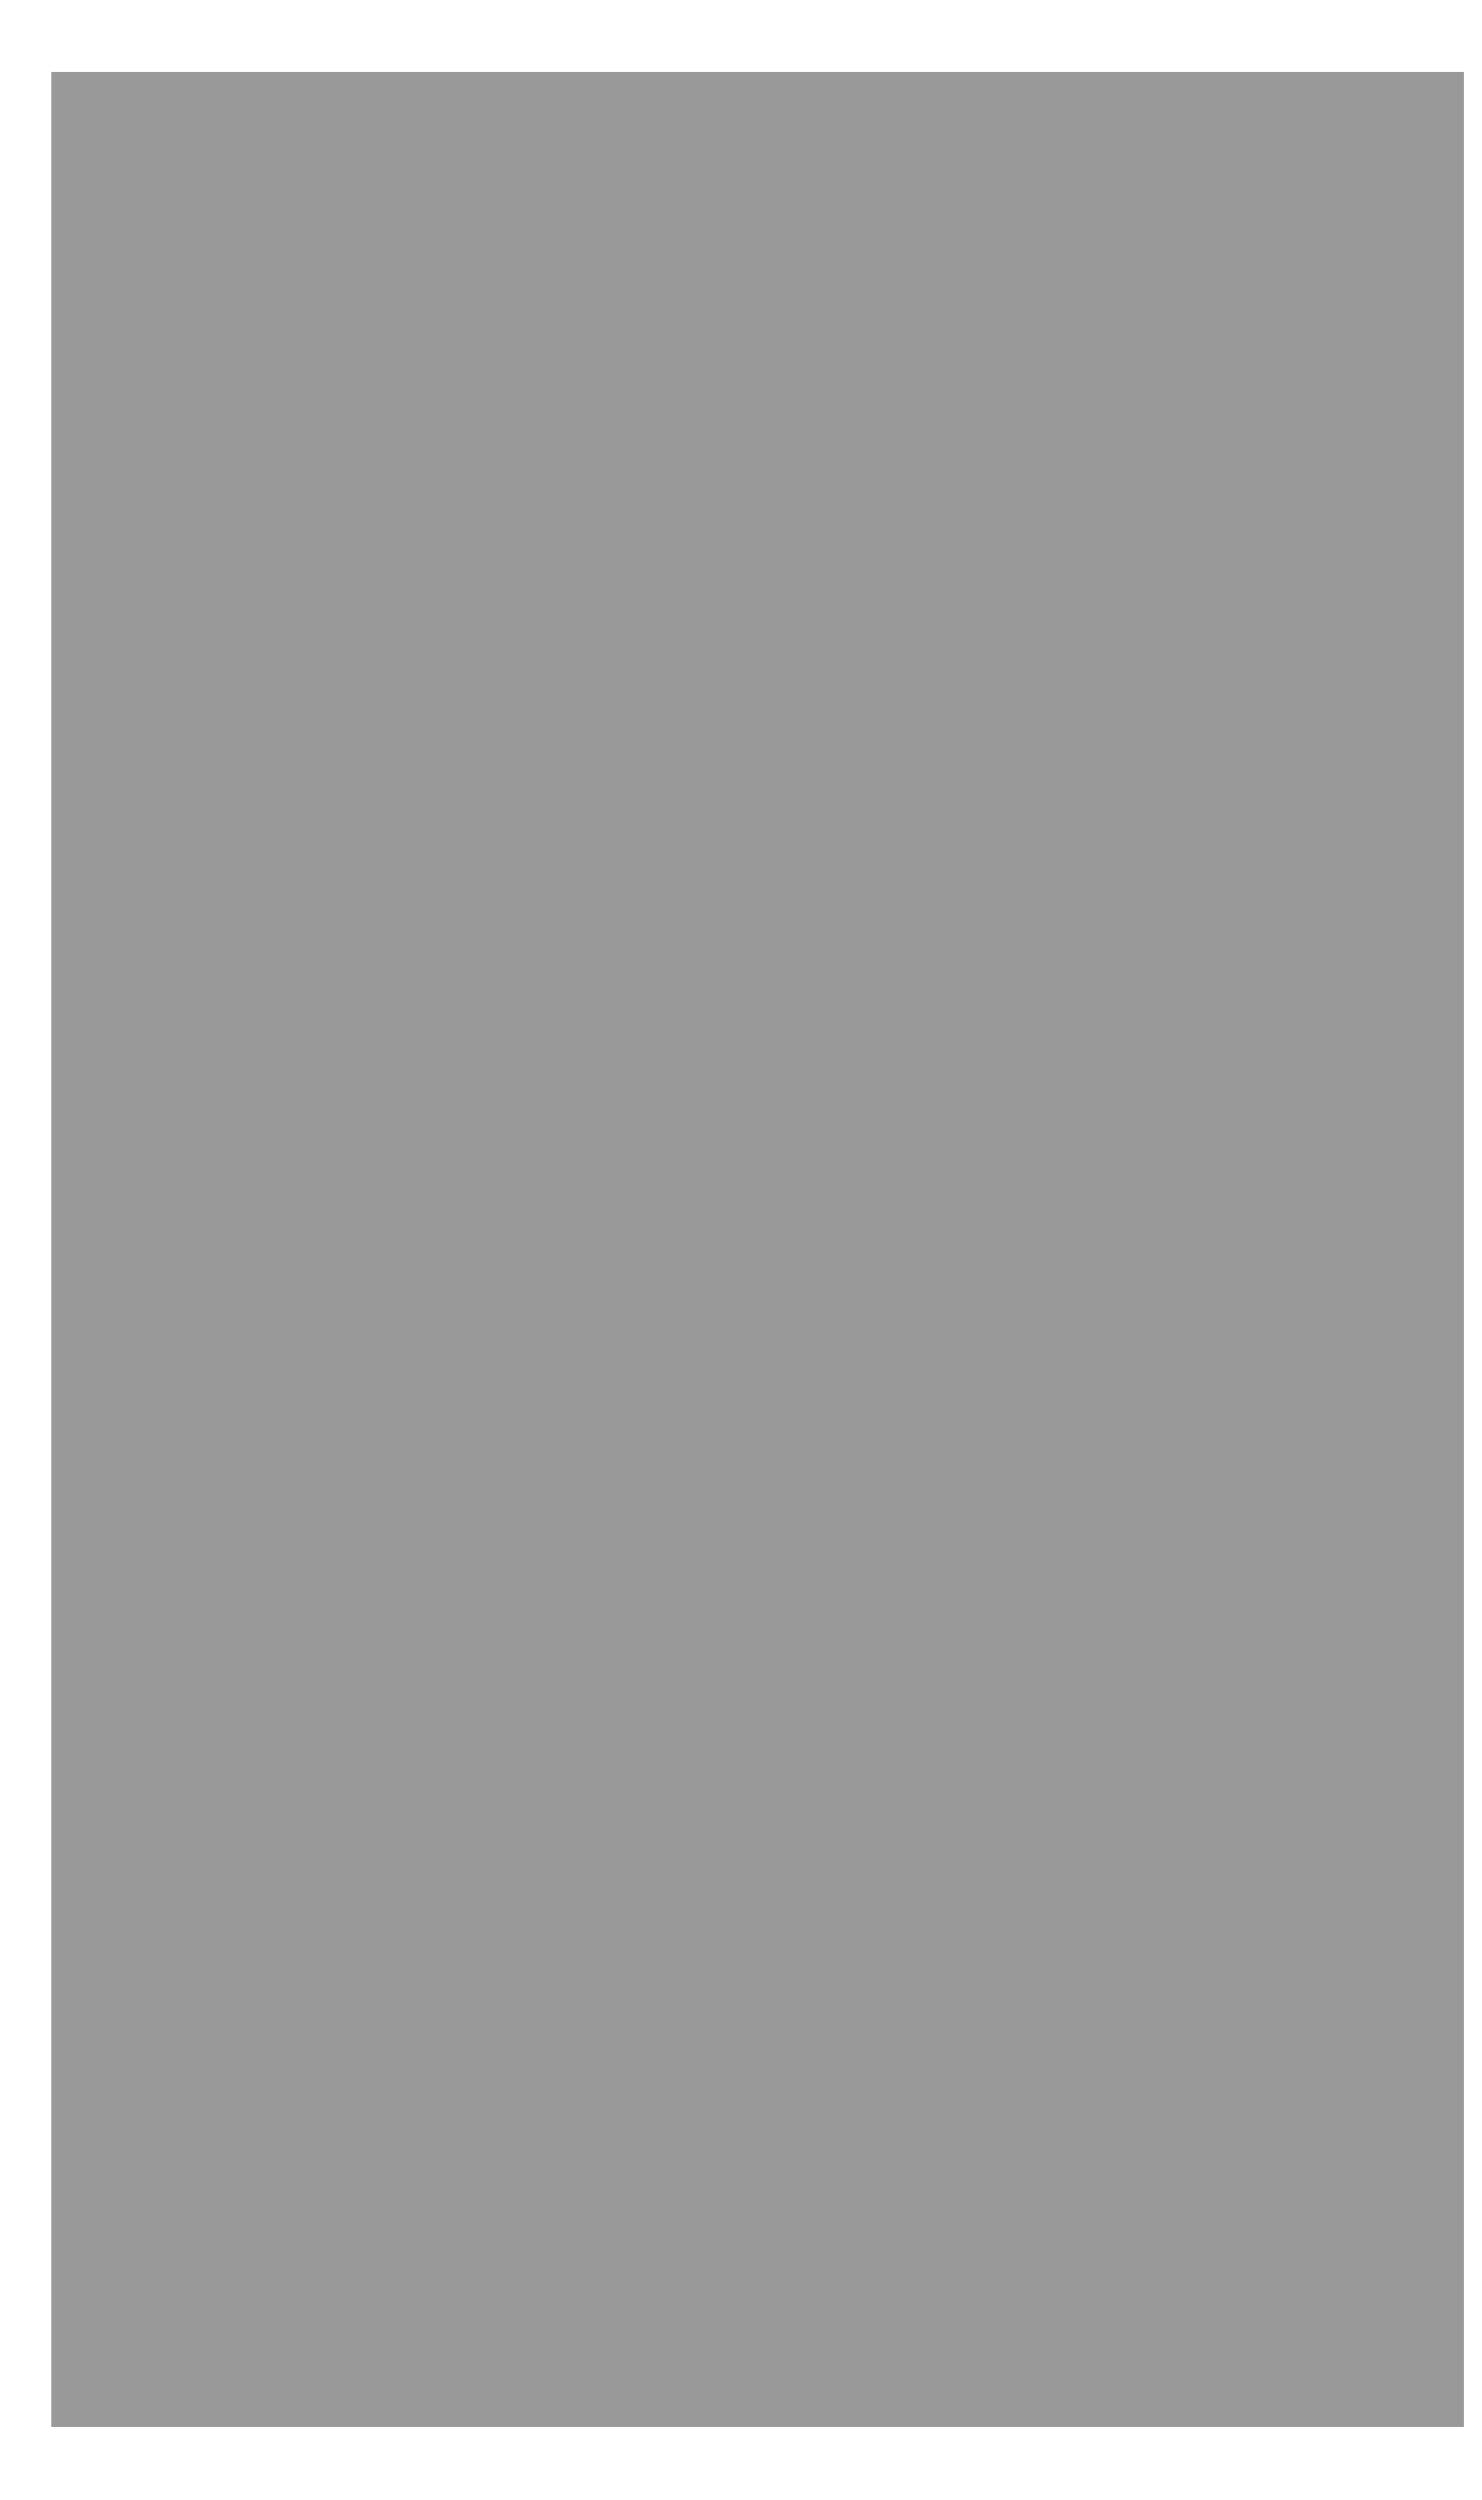
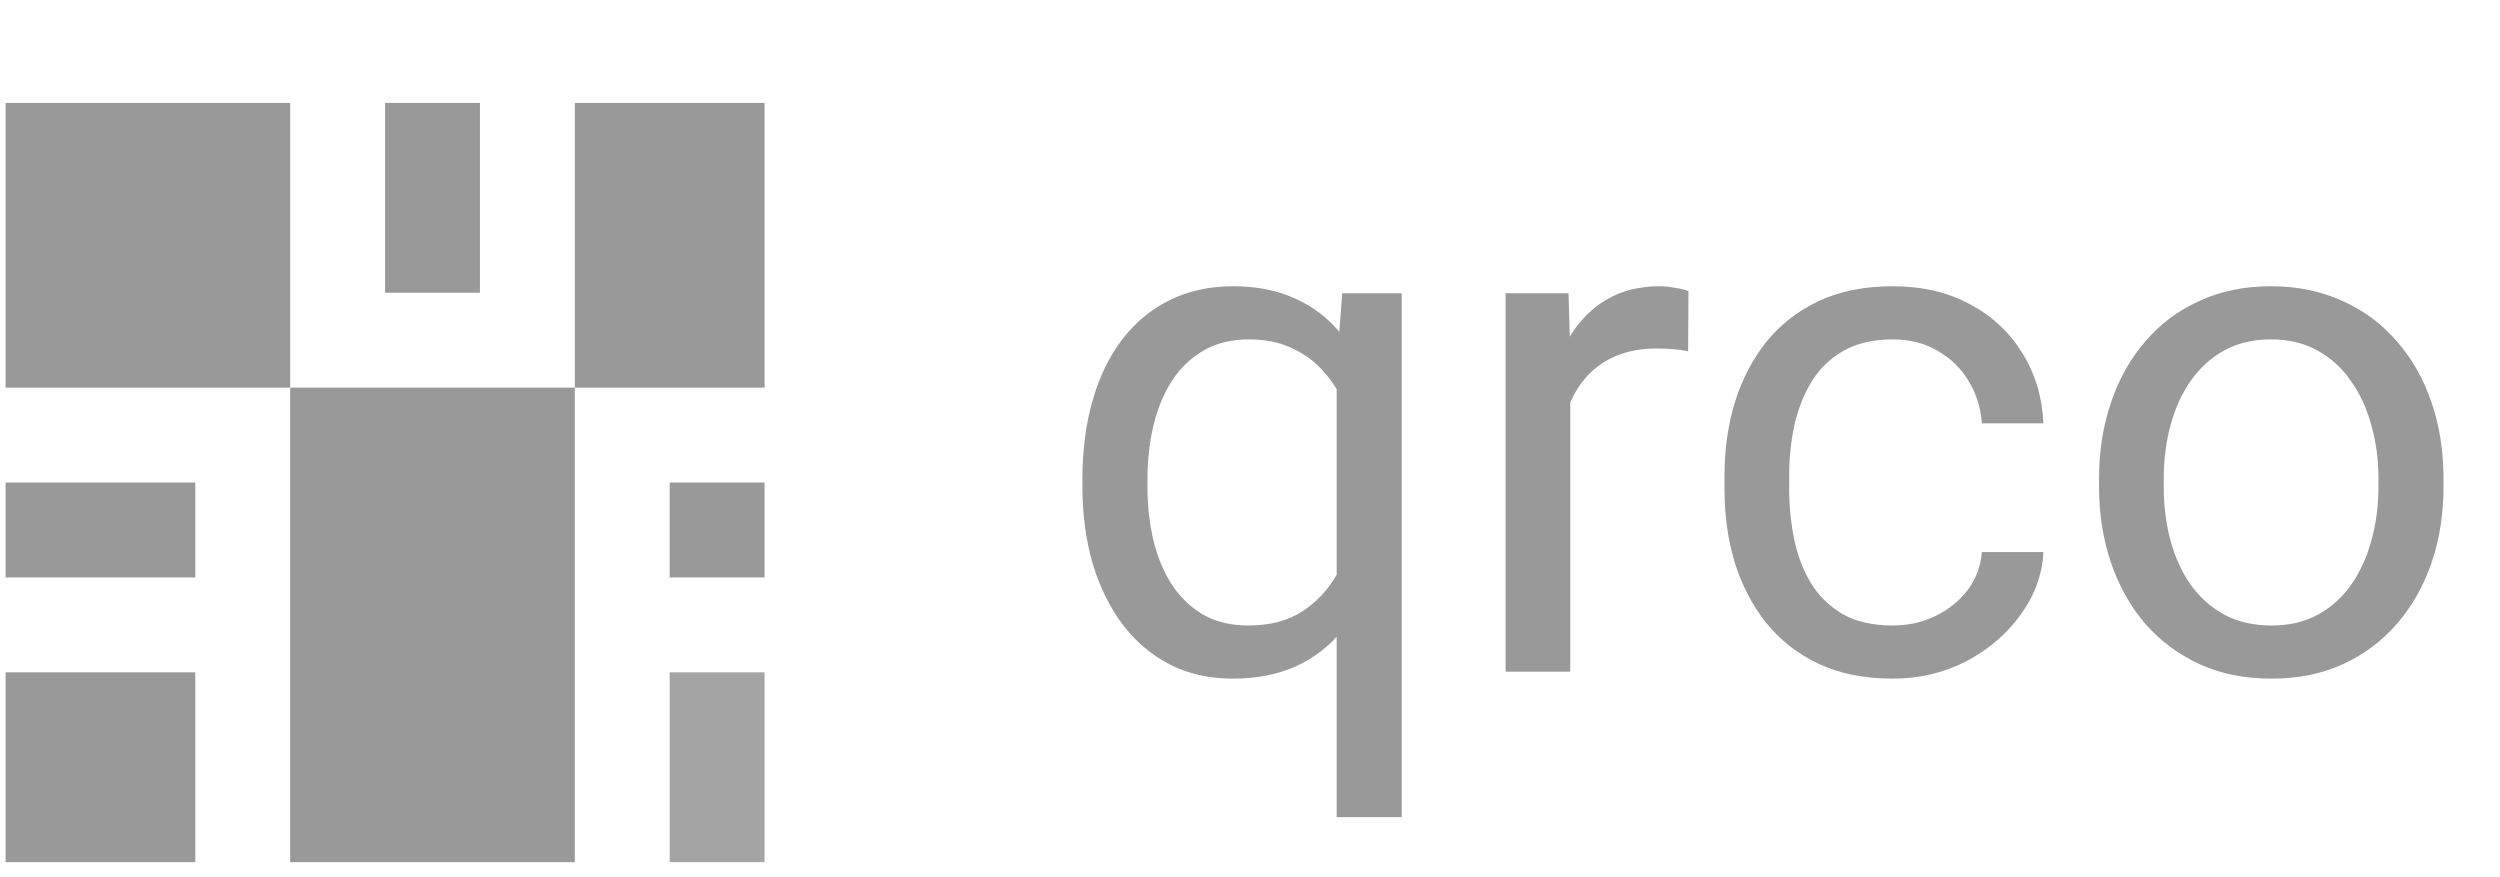
- <svg xmlns="http://www.w3.org/2000/svg" width="16" height="27" viewBox="0 0 16 27" fill="none">
-   <path d="M15.81 0.777H0.554V26.211H15.81V0.777Z" fill="#999999" />
+ <svg xmlns="http://www.w3.org/2000/svg" width="134" height="47" viewBox="0 0 134 47" fill="none">
+   <path d="M71.645 43.798V19.617L71.945 15.718H75.131V43.798H71.645ZM58.017 26.084V25.69C58.017 24.141 58.199 22.735 58.561 21.473C58.923 20.198 59.454 19.105 60.154 18.192C60.854 17.28 61.698 16.58 62.685 16.093C63.684 15.593 64.822 15.343 66.096 15.343C67.371 15.343 68.49 15.568 69.452 16.018C70.427 16.455 71.251 17.099 71.926 17.949C72.613 18.786 73.157 19.798 73.557 20.985C73.957 22.172 74.232 23.516 74.382 25.015V26.74C74.244 28.227 73.975 29.564 73.576 30.751C73.176 31.939 72.632 32.951 71.945 33.788C71.27 34.625 70.439 35.269 69.452 35.719C68.477 36.156 67.346 36.375 66.059 36.375C64.809 36.375 63.684 36.119 62.685 35.606C61.698 35.094 60.854 34.375 60.154 33.451C59.467 32.526 58.936 31.439 58.561 30.189C58.199 28.927 58.017 27.559 58.017 26.084ZM61.504 25.69V26.084C61.504 27.096 61.61 28.052 61.822 28.952C62.035 29.839 62.36 30.627 62.797 31.314C63.247 32.001 63.809 32.545 64.484 32.945C65.172 33.332 65.984 33.526 66.921 33.526C68.071 33.526 69.027 33.276 69.789 32.776C70.564 32.276 71.183 31.62 71.645 30.808C72.107 29.983 72.463 29.102 72.713 28.165V23.647C72.576 22.96 72.357 22.291 72.057 21.641C71.77 20.992 71.395 20.41 70.933 19.898C70.47 19.373 69.908 18.961 69.246 18.661C68.596 18.349 67.833 18.192 66.959 18.192C66.009 18.192 65.19 18.392 64.503 18.792C63.816 19.192 63.247 19.742 62.797 20.442C62.36 21.129 62.035 21.923 61.822 22.822C61.61 23.722 61.504 24.678 61.504 25.69ZM84.166 18.905V36H80.699V15.718H84.073L84.166 18.905ZM90.502 15.606L90.484 18.83C90.196 18.767 89.921 18.73 89.659 18.717C89.409 18.692 89.121 18.68 88.796 18.68C87.997 18.68 87.291 18.805 86.678 19.055C86.066 19.305 85.547 19.654 85.122 20.104C84.698 20.554 84.36 21.092 84.11 21.716C83.873 22.329 83.717 23.003 83.642 23.741L82.667 24.303C82.667 23.078 82.786 21.929 83.023 20.854C83.273 19.779 83.654 18.83 84.166 18.005C84.679 17.168 85.329 16.518 86.116 16.055C86.916 15.581 87.865 15.343 88.965 15.343C89.215 15.343 89.502 15.374 89.827 15.437C90.152 15.487 90.377 15.543 90.502 15.606ZM101.449 33.526C102.274 33.526 103.036 33.357 103.736 33.02C104.436 32.682 105.011 32.22 105.461 31.632C105.911 31.033 106.167 30.352 106.229 29.589H109.528C109.466 30.789 109.06 31.907 108.31 32.945C107.573 33.969 106.604 34.8 105.404 35.438C104.205 36.062 102.886 36.375 101.449 36.375C99.925 36.375 98.594 36.106 97.457 35.569C96.332 35.032 95.395 34.294 94.645 33.357C93.908 32.42 93.352 31.345 92.977 30.133C92.614 28.908 92.433 27.615 92.433 26.253V25.465C92.433 24.103 92.614 22.816 92.977 21.604C93.352 20.379 93.908 19.298 94.645 18.361C95.395 17.424 96.332 16.686 97.457 16.149C98.594 15.612 99.925 15.343 101.449 15.343C103.036 15.343 104.423 15.668 105.611 16.318C106.798 16.955 107.729 17.83 108.404 18.942C109.091 20.042 109.466 21.291 109.528 22.691H106.229C106.167 21.854 105.929 21.098 105.517 20.423C105.117 19.748 104.567 19.211 103.867 18.811C103.18 18.398 102.374 18.192 101.449 18.192C100.387 18.192 99.493 18.405 98.769 18.83C98.056 19.242 97.488 19.804 97.063 20.517C96.651 21.216 96.351 21.998 96.163 22.86C95.988 23.71 95.901 24.578 95.901 25.465V26.253C95.901 27.14 95.988 28.015 96.163 28.877C96.338 29.739 96.632 30.52 97.044 31.22C97.469 31.92 98.038 32.482 98.75 32.907C99.475 33.319 100.375 33.526 101.449 33.526ZM112.509 26.084V25.653C112.509 24.191 112.721 22.835 113.146 21.585C113.571 20.323 114.183 19.23 114.983 18.305C115.783 17.368 116.751 16.643 117.889 16.13C119.026 15.606 120.3 15.343 121.712 15.343C123.137 15.343 124.418 15.606 125.555 16.13C126.705 16.643 127.68 17.368 128.479 18.305C129.292 19.23 129.91 20.323 130.335 21.585C130.76 22.835 130.972 24.191 130.972 25.653V26.084C130.972 27.546 130.76 28.902 130.335 30.152C129.91 31.401 129.292 32.495 128.479 33.432C127.68 34.357 126.711 35.081 125.574 35.606C124.449 36.119 123.175 36.375 121.75 36.375C120.325 36.375 119.044 36.119 117.907 35.606C116.77 35.081 115.795 34.357 114.983 33.432C114.183 32.495 113.571 31.401 113.146 30.152C112.721 28.902 112.509 27.546 112.509 26.084ZM115.977 25.653V26.084C115.977 27.096 116.095 28.052 116.333 28.952C116.57 29.839 116.926 30.627 117.401 31.314C117.889 32.001 118.495 32.545 119.219 32.945C119.944 33.332 120.788 33.526 121.75 33.526C122.7 33.526 123.531 33.332 124.243 32.945C124.968 32.545 125.568 32.001 126.043 31.314C126.517 30.627 126.874 29.839 127.111 28.952C127.361 28.052 127.486 27.096 127.486 26.084V25.653C127.486 24.653 127.361 23.71 127.111 22.822C126.874 21.923 126.511 21.129 126.024 20.442C125.549 19.742 124.949 19.192 124.224 18.792C123.512 18.392 122.675 18.192 121.712 18.192C120.763 18.192 119.925 18.392 119.201 18.792C118.488 19.192 117.889 19.742 117.401 20.442C116.926 21.129 116.57 21.923 116.333 22.822C116.095 23.71 115.977 24.653 115.977 25.653Z" fill="#999999" />
+   <path d="M15.555 5.516H0.299V20.777H15.555V5.516Z" fill="#999999" />
+   <path d="M25.725 5.516H20.64V15.69H25.725V5.516Z" fill="#999999" />
+   <path d="M40.981 5.516H30.81V20.777H40.981V5.516Z" fill="#999999" />
+   <path d="M30.81 20.777H15.554V46.211H30.81V20.777Z" fill="#999999" />
+   <path d="M10.469 36.037H0.299V46.211H10.469V36.037Z" fill="#999999" />
+   <path d="M10.469 25.864H0.299V30.951H10.469V25.864Z" fill="#999999" />
+   <path opacity="0.89" d="M40.981 36.037H35.895V46.211H40.981V36.037Z" fill="#999999" />
+   <path d="M40.981 25.864H35.895V30.951H40.981V25.864Z" fill="#999999" />
</svg>
